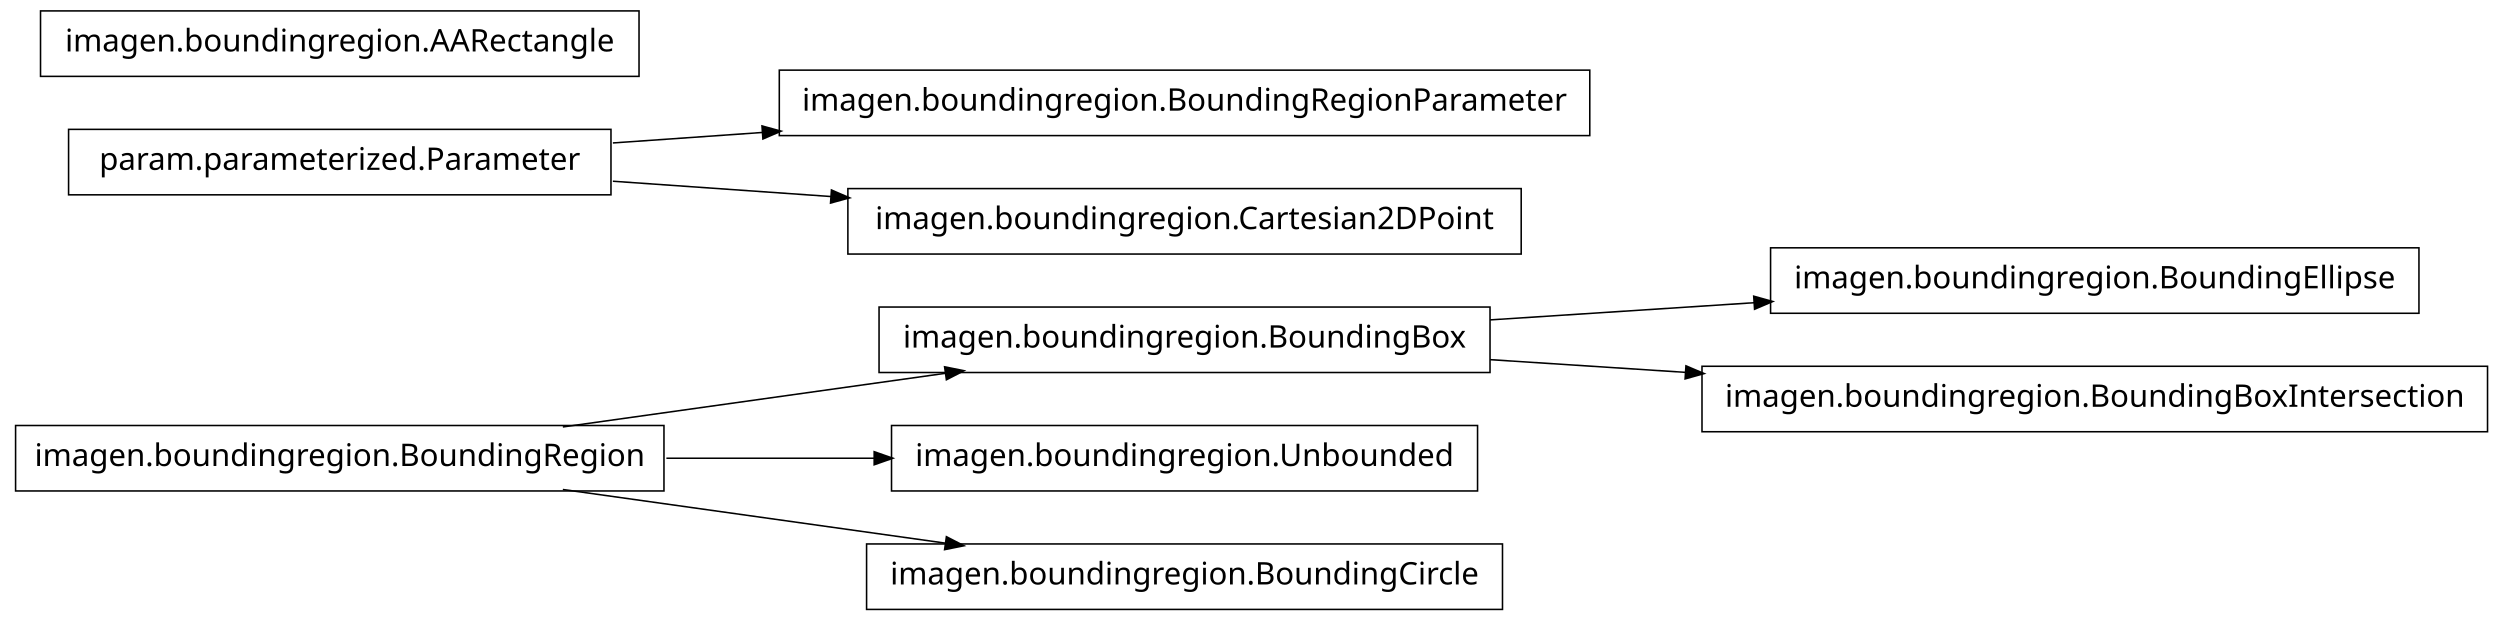
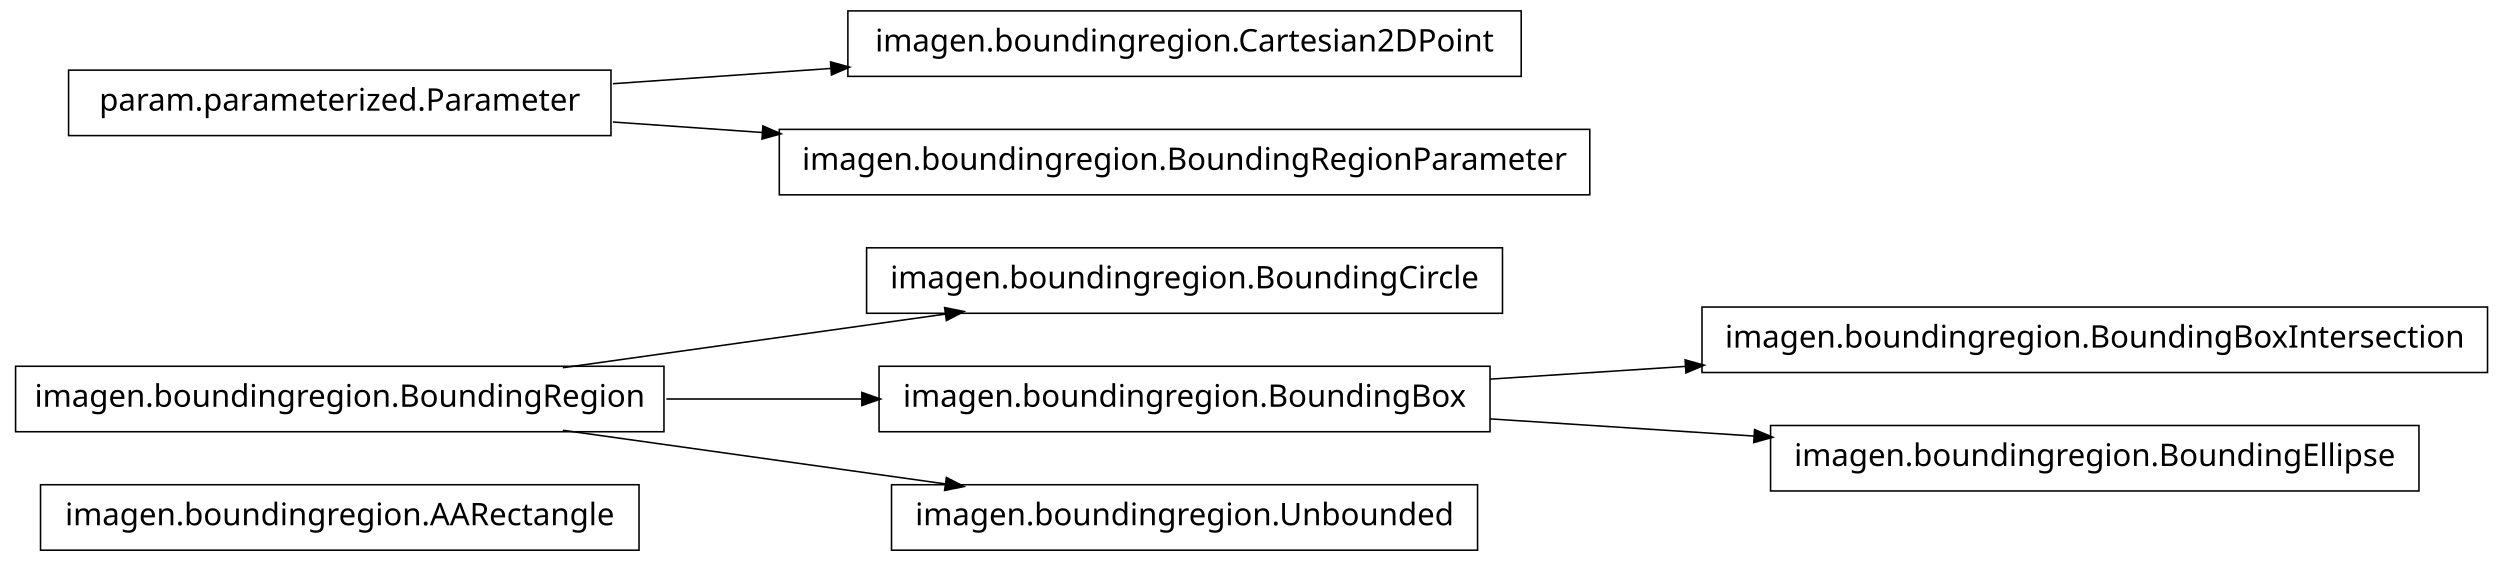
- <svg xmlns="http://www.w3.org/2000/svg" width="802pt" height="199pt" viewBox="0.00 0.00 802.00 199.00">
-   <g id="graph1" class="graph" transform="scale(1 1) rotate(0) translate(4 195)">
-     <polygon fill="white" stroke="white" points="-4,5 -4,-195 799,-195 799,5 -4,5" />
+ <svg xmlns="http://www.w3.org/2000/svg" width="802pt" height="180pt" viewBox="0.00 0.00 802.00 180.00">
+   <g id="graph1" class="graph" transform="scale(1 1) rotate(0) translate(4 176)">
+     <polygon fill="white" stroke="white" points="-4,5 -4,-176 799,-176 799,5 -4,5" />
    <g id="node1" class="node">
-       <polygon fill="none" stroke="black" stroke-width="0.5" points="772,-115.5 564,-115.5 564,-94.5 772,-94.5 772,-115.5" />
-       <text text-anchor="middle" x="668" y="-102.5" font-family="Vera" font-size="10.00">imagen.boundingregion.BoundingEllipse</text>
+       <polygon fill="none" stroke="black" stroke-width="0.5" points="201,-20.5 9,-20.5 9,0.5 201,0.5 201,-20.5" />
+       <text text-anchor="middle" x="105" y="-7.5" font-family="Vera" font-size="10.00">imagen.boundingregion.AARectangle</text>
    </g>
    <g id="node2" class="node">
-       <polygon fill="none" stroke="black" stroke-width="0.5" points="474,-96.5 278,-96.5 278,-75.5 474,-75.5 474,-96.5" />
-       <text text-anchor="middle" x="376" y="-83.5" font-family="Vera" font-size="10.00">imagen.boundingregion.BoundingBox</text>
-     </g>
-     <g id="edge2" class="edge">
-       <path fill="none" stroke="black" stroke-width="0.5" d="M474.044,-92.38C501.262,-94.151 530.98,-96.084 558.793,-97.894" />
-       <polygon fill="black" stroke="black" points="558.86,-99.652 563.964,-98.231 559.088,-96.159 558.86,-99.652" />
-     </g>
-     <g id="node16" class="node">
-       <polygon fill="none" stroke="black" stroke-width="0.5" points="794,-77.5 542,-77.5 542,-56.5 794,-56.5 794,-77.5" />
-       <text text-anchor="middle" x="668" y="-64.5" font-family="Vera" font-size="10.00">imagen.boundingregion.BoundingBoxIntersection</text>
-     </g>
-     <g id="edge14" class="edge">
-       <path fill="none" stroke="black" stroke-width="0.5" d="M474.044,-79.62C494.214,-78.308 515.758,-76.906 536.882,-75.532" />
-       <polygon fill="black" stroke="black" points="537.078,-77.273 541.953,-75.202 536.85,-73.78 537.078,-77.273" />
-     </g>
-     <g id="node4" class="node">
-       <polygon fill="none" stroke="black" stroke-width="0.5" points="470,-58.5 282,-58.5 282,-37.5 470,-37.5 470,-58.5" />
-       <text text-anchor="middle" x="376" y="-45.5" font-family="Vera" font-size="10.00">imagen.boundingregion.Unbounded</text>
-     </g>
-     <g id="node5" class="node">
      <polygon fill="none" stroke="black" stroke-width="0.5" points="209,-58.5 1,-58.5 1,-37.5 209,-37.5 209,-58.5" />
      <text text-anchor="middle" x="105" y="-45.5" font-family="Vera" font-size="10.00">imagen.boundingregion.BoundingRegion</text>
    </g>
-     <g id="edge10" class="edge">
+     <g id="node4" class="node">
+       <polygon fill="none" stroke="black" stroke-width="0.5" points="478,-96.5 274,-96.5 274,-75.5 478,-75.5 478,-96.5" />
+       <text text-anchor="middle" x="376" y="-83.5" font-family="Vera" font-size="10.00">imagen.boundingregion.BoundingCircle</text>
+     </g>
+     <g id="edge2" class="edge">
      <path fill="none" stroke="black" stroke-width="0.5" d="M176.557,-58.034C214.376,-63.337 260.819,-69.849 299.369,-75.255" />
      <polygon fill="black" stroke="black" points="299.318,-77.015 304.513,-75.976 299.804,-73.549 299.318,-77.015" />
    </g>
-     <g id="edge4" class="edge">
-       <path fill="none" stroke="black" stroke-width="0.5" d="M209.776,-48C231.7,-48 254.757,-48 276.484,-48" />
-       <polygon fill="black" stroke="black" points="276.682,-49.75 281.682,-48 276.682,-46.25 276.682,-49.75" />
+     <g id="node7" class="node">
+       <polygon fill="none" stroke="black" stroke-width="0.5" points="474,-58.5 278,-58.5 278,-37.5 474,-37.5 474,-58.5" />
+       <text text-anchor="middle" x="376" y="-45.5" font-family="Vera" font-size="10.00">imagen.boundingregion.BoundingBox</text>
    </g>
-     <g id="node8" class="node">
-       <polygon fill="none" stroke="black" stroke-width="0.5" points="478,-20.5 274,-20.5 274,0.5 478,0.5 478,-20.5" />
-       <text text-anchor="middle" x="376" y="-7.5" font-family="Vera" font-size="10.00">imagen.boundingregion.BoundingCircle</text>
+     <g id="edge10" class="edge">
+       <path fill="none" stroke="black" stroke-width="0.5" d="M209.776,-48C230.372,-48 251.968,-48 272.521,-48" />
+       <polygon fill="black" stroke="black" points="272.723,-49.75 277.723,-48 272.723,-46.25 272.723,-49.75" />
+     </g>
+     <g id="node9" class="node">
+       <polygon fill="none" stroke="black" stroke-width="0.5" points="470,-20.5 282,-20.5 282,0.5 470,0.5 470,-20.5" />
+       <text text-anchor="middle" x="376" y="-7.5" font-family="Vera" font-size="10.00">imagen.boundingregion.Unbounded</text>
    </g>
    <g id="edge6" class="edge">
      <path fill="none" stroke="black" stroke-width="0.5" d="M176.557,-37.966C214.376,-32.663 260.819,-26.151 299.369,-20.745" />
      <polygon fill="black" stroke="black" points="299.804,-22.451 304.513,-20.024 299.318,-18.985 299.804,-22.451" />
    </g>
-     <g id="node7" class="node">
+     <g id="node3" class="node">
      <polygon fill="none" stroke="black" stroke-width="0.5" points="192,-153.5 18,-153.5 18,-132.5 192,-132.5 192,-153.5" />
      <text text-anchor="middle" x="105" y="-140.5" font-family="Vera" font-size="10.00">param.parameterized.Parameter</text>
    </g>
-     <g id="node10" class="node">
-       <polygon fill="none" stroke="black" stroke-width="0.5" points="506,-172.5 246,-172.5 246,-151.5 506,-151.5 506,-172.5" />
-       <text text-anchor="middle" x="376" y="-159.5" font-family="Vera" font-size="10.00">imagen.boundingregion.BoundingRegionParameter</text>
+     <g id="node11" class="node">
+       <polygon fill="none" stroke="black" stroke-width="0.5" points="484,-172.5 268,-172.5 268,-151.5 484,-151.5 484,-172.5" />
+       <text text-anchor="middle" x="376" y="-159.5" font-family="Vera" font-size="10.00">imagen.boundingregion.Cartesian2DPoint</text>
    </g>
    <g id="edge8" class="edge">
-       <path fill="none" stroke="black" stroke-width="0.5" d="M192.612,-149.143C208.028,-150.223 224.392,-151.371 240.752,-152.518" />
-       <polygon fill="black" stroke="black" points="240.718,-154.27 245.828,-152.874 240.963,-150.778 240.718,-154.27" />
+       <path fill="none" stroke="black" stroke-width="0.5" d="M192.612,-149.143C214.989,-150.711 239.367,-152.421 262.826,-154.065" />
+       <polygon fill="black" stroke="black" points="262.707,-155.811 267.817,-154.415 262.952,-152.32 262.707,-155.811" />
    </g>
    <g id="node14" class="node">
-       <polygon fill="none" stroke="black" stroke-width="0.5" points="484,-134.5 268,-134.5 268,-113.5 484,-113.5 484,-134.5" />
-       <text text-anchor="middle" x="376" y="-121.5" font-family="Vera" font-size="10.00">imagen.boundingregion.Cartesian2DPoint</text>
+       <polygon fill="none" stroke="black" stroke-width="0.5" points="506,-134.5 246,-134.5 246,-113.5 506,-113.5 506,-134.5" />
+       <text text-anchor="middle" x="376" y="-121.5" font-family="Vera" font-size="10.00">imagen.boundingregion.BoundingRegionParameter</text>
    </g>
    <g id="edge12" class="edge">
-       <path fill="none" stroke="black" stroke-width="0.5" d="M192.612,-136.857C214.989,-135.289 239.367,-133.579 262.826,-131.935" />
-       <polygon fill="black" stroke="black" points="262.952,-133.68 267.817,-131.585 262.707,-130.189 262.952,-133.68" />
+       <path fill="none" stroke="black" stroke-width="0.5" d="M192.612,-136.857C208.028,-135.777 224.392,-134.629 240.752,-133.482" />
+       <polygon fill="black" stroke="black" points="240.963,-135.222 245.828,-133.126 240.718,-131.73 240.963,-135.222" />
    </g>
-     <g id="node13" class="node">
-       <polygon fill="none" stroke="black" stroke-width="0.5" points="201,-191.5 9,-191.5 9,-170.5 201,-170.5 201,-191.5" />
-       <text text-anchor="middle" x="105" y="-178.5" font-family="Vera" font-size="10.00">imagen.boundingregion.AARectangle</text>
+     <g id="node6" class="node">
+       <polygon fill="none" stroke="black" stroke-width="0.5" points="794,-77.5 542,-77.5 542,-56.5 794,-56.5 794,-77.5" />
+       <text text-anchor="middle" x="668" y="-64.5" font-family="Vera" font-size="10.00">imagen.boundingregion.BoundingBoxIntersection</text>
+     </g>
+     <g id="edge4" class="edge">
+       <path fill="none" stroke="black" stroke-width="0.5" d="M474.044,-54.38C494.214,-55.692 515.758,-57.094 536.882,-58.468" />
+       <polygon fill="black" stroke="black" points="536.85,-60.22 541.953,-58.798 537.078,-56.727 536.85,-60.22" />
+     </g>
+     <g id="node16" class="node">
+       <polygon fill="none" stroke="black" stroke-width="0.5" points="772,-39.5 564,-39.5 564,-18.5 772,-18.5 772,-39.5" />
+       <text text-anchor="middle" x="668" y="-26.5" font-family="Vera" font-size="10.00">imagen.boundingregion.BoundingEllipse</text>
+     </g>
+     <g id="edge14" class="edge">
+       <path fill="none" stroke="black" stroke-width="0.5" d="M474.044,-41.62C501.262,-39.849 530.98,-37.916 558.793,-36.106" />
+       <polygon fill="black" stroke="black" points="559.088,-37.841 563.964,-35.77 558.86,-34.348 559.088,-37.841" />
    </g>
  </g>
</svg>
